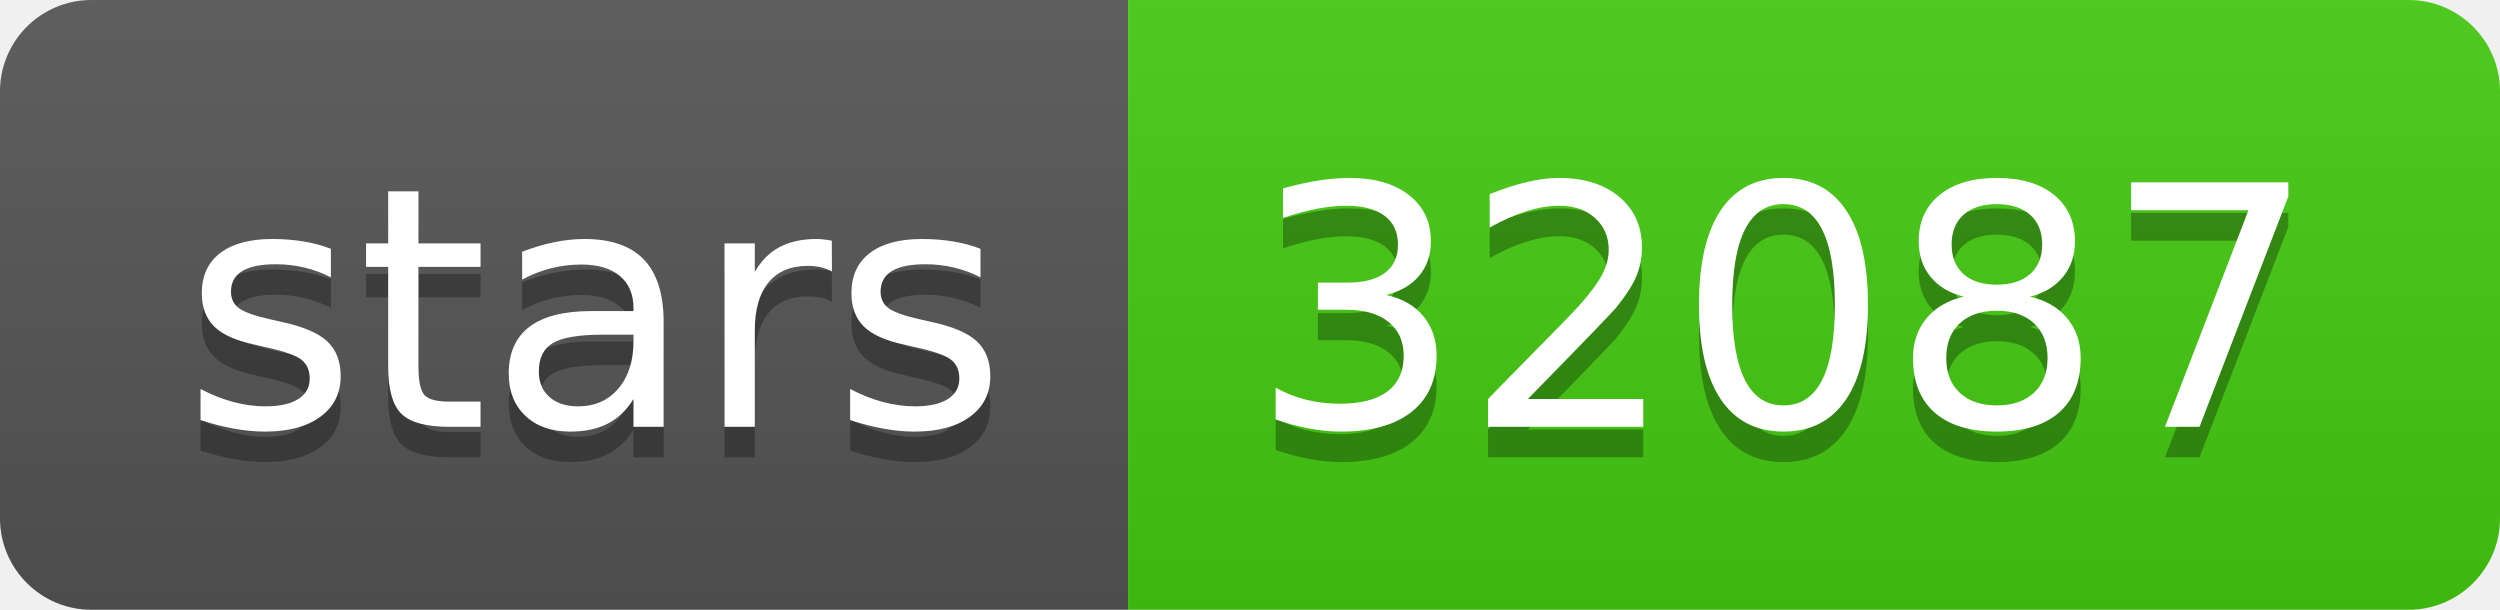
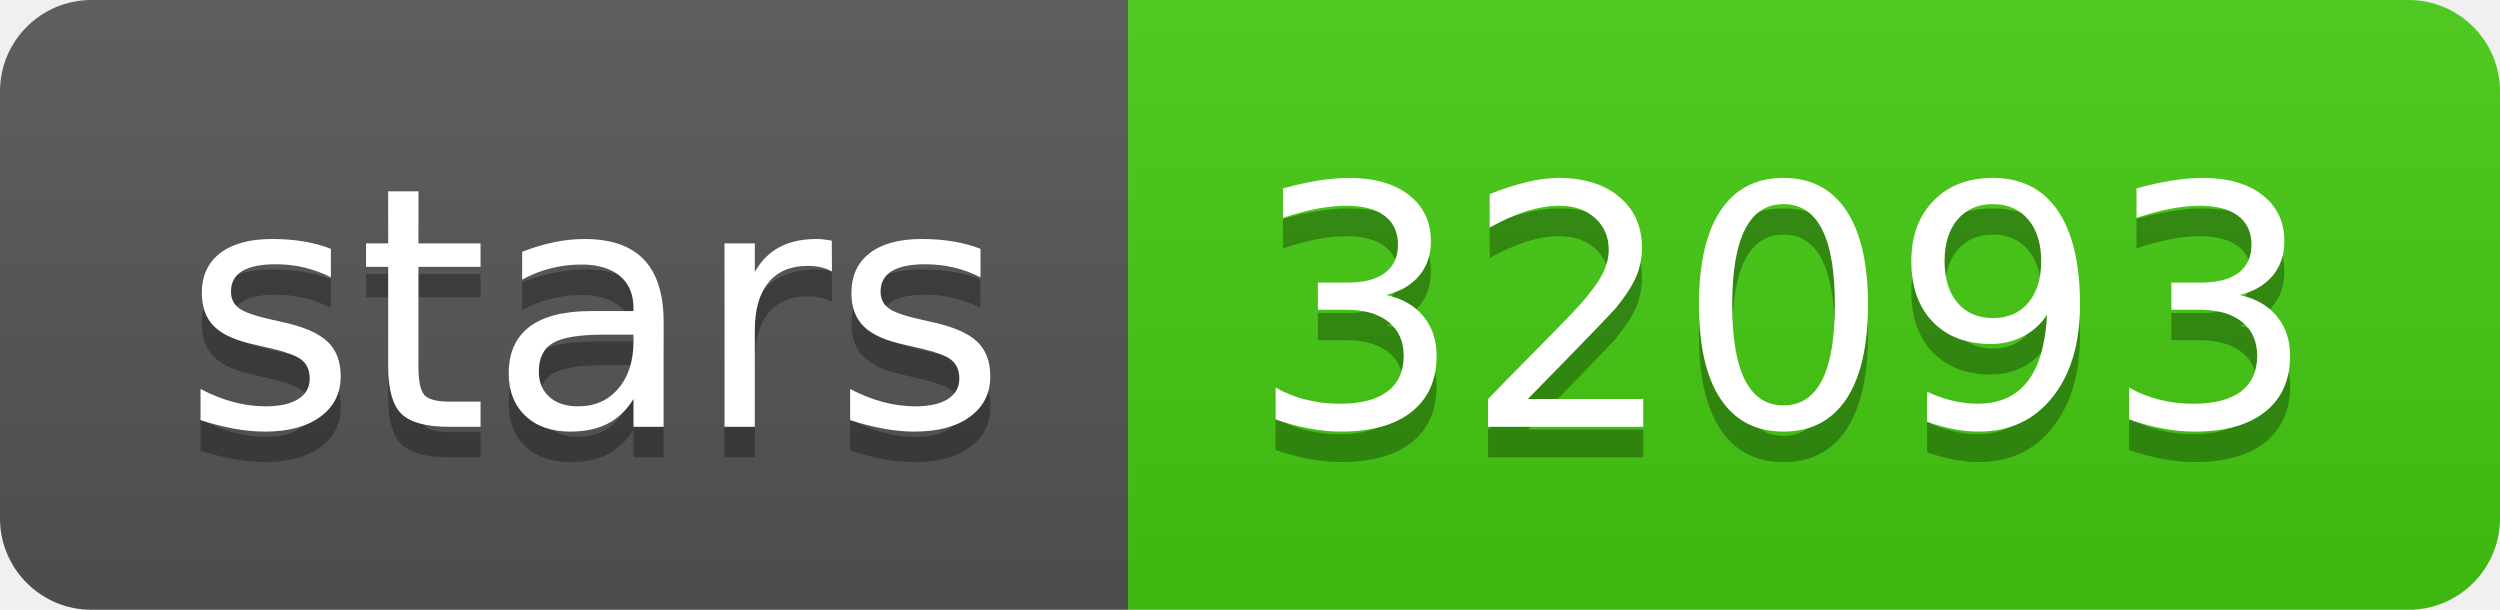
- <svg xmlns="http://www.w3.org/2000/svg" width="82" height="20" role="img" aria-label="stars: 32087">
+ <svg xmlns="http://www.w3.org/2000/svg" width="82" height="20" role="img" aria-label="stars: 32093">
  <linearGradient id="s" x2="0" y2="100%">
    <stop offset="0" stop-color="#bbb" stop-opacity=".1" />
    <stop offset="1" stop-opacity=".1" />
  </linearGradient>
  <clipPath id="r">
    <rect width="82" height="20" rx="3" fill="#fff" />
  </clipPath>
  <g clip-path="url(#r)">
    <rect width="37" height="20" fill="#555" />
    <rect x="37" width="45" height="20" fill="#4c1" />
    <rect width="82" height="20" fill="url(#s)" />
  </g>
  <g fill="#fff" text-anchor="middle" font-family="Verdana,Geneva,DejaVu Sans,sans-serif" text-rendering="geometricPrecision" font-size="110">
    <text aria-hidden="true" x="195" y="150" fill="#010101" fill-opacity=".3" transform="scale(.1)" textLength="270">stars</text>
    <text x="195" y="140" transform="scale(.1)" fill="#fff" textLength="270">stars</text>
-     <text aria-hidden="true" x="585" y="150" fill="#010101" fill-opacity=".3" transform="scale(.1)" textLength="350">32087</text>
-     <text x="585" y="140" transform="scale(.1)" fill="#fff" textLength="350">32087</text>
+     <text aria-hidden="true" x="585" y="150" fill="#010101" fill-opacity=".3" transform="scale(.1)" textLength="350">32093</text>
+     <text x="585" y="140" transform="scale(.1)" fill="#fff" textLength="350">32093</text>
  </g>
</svg>
